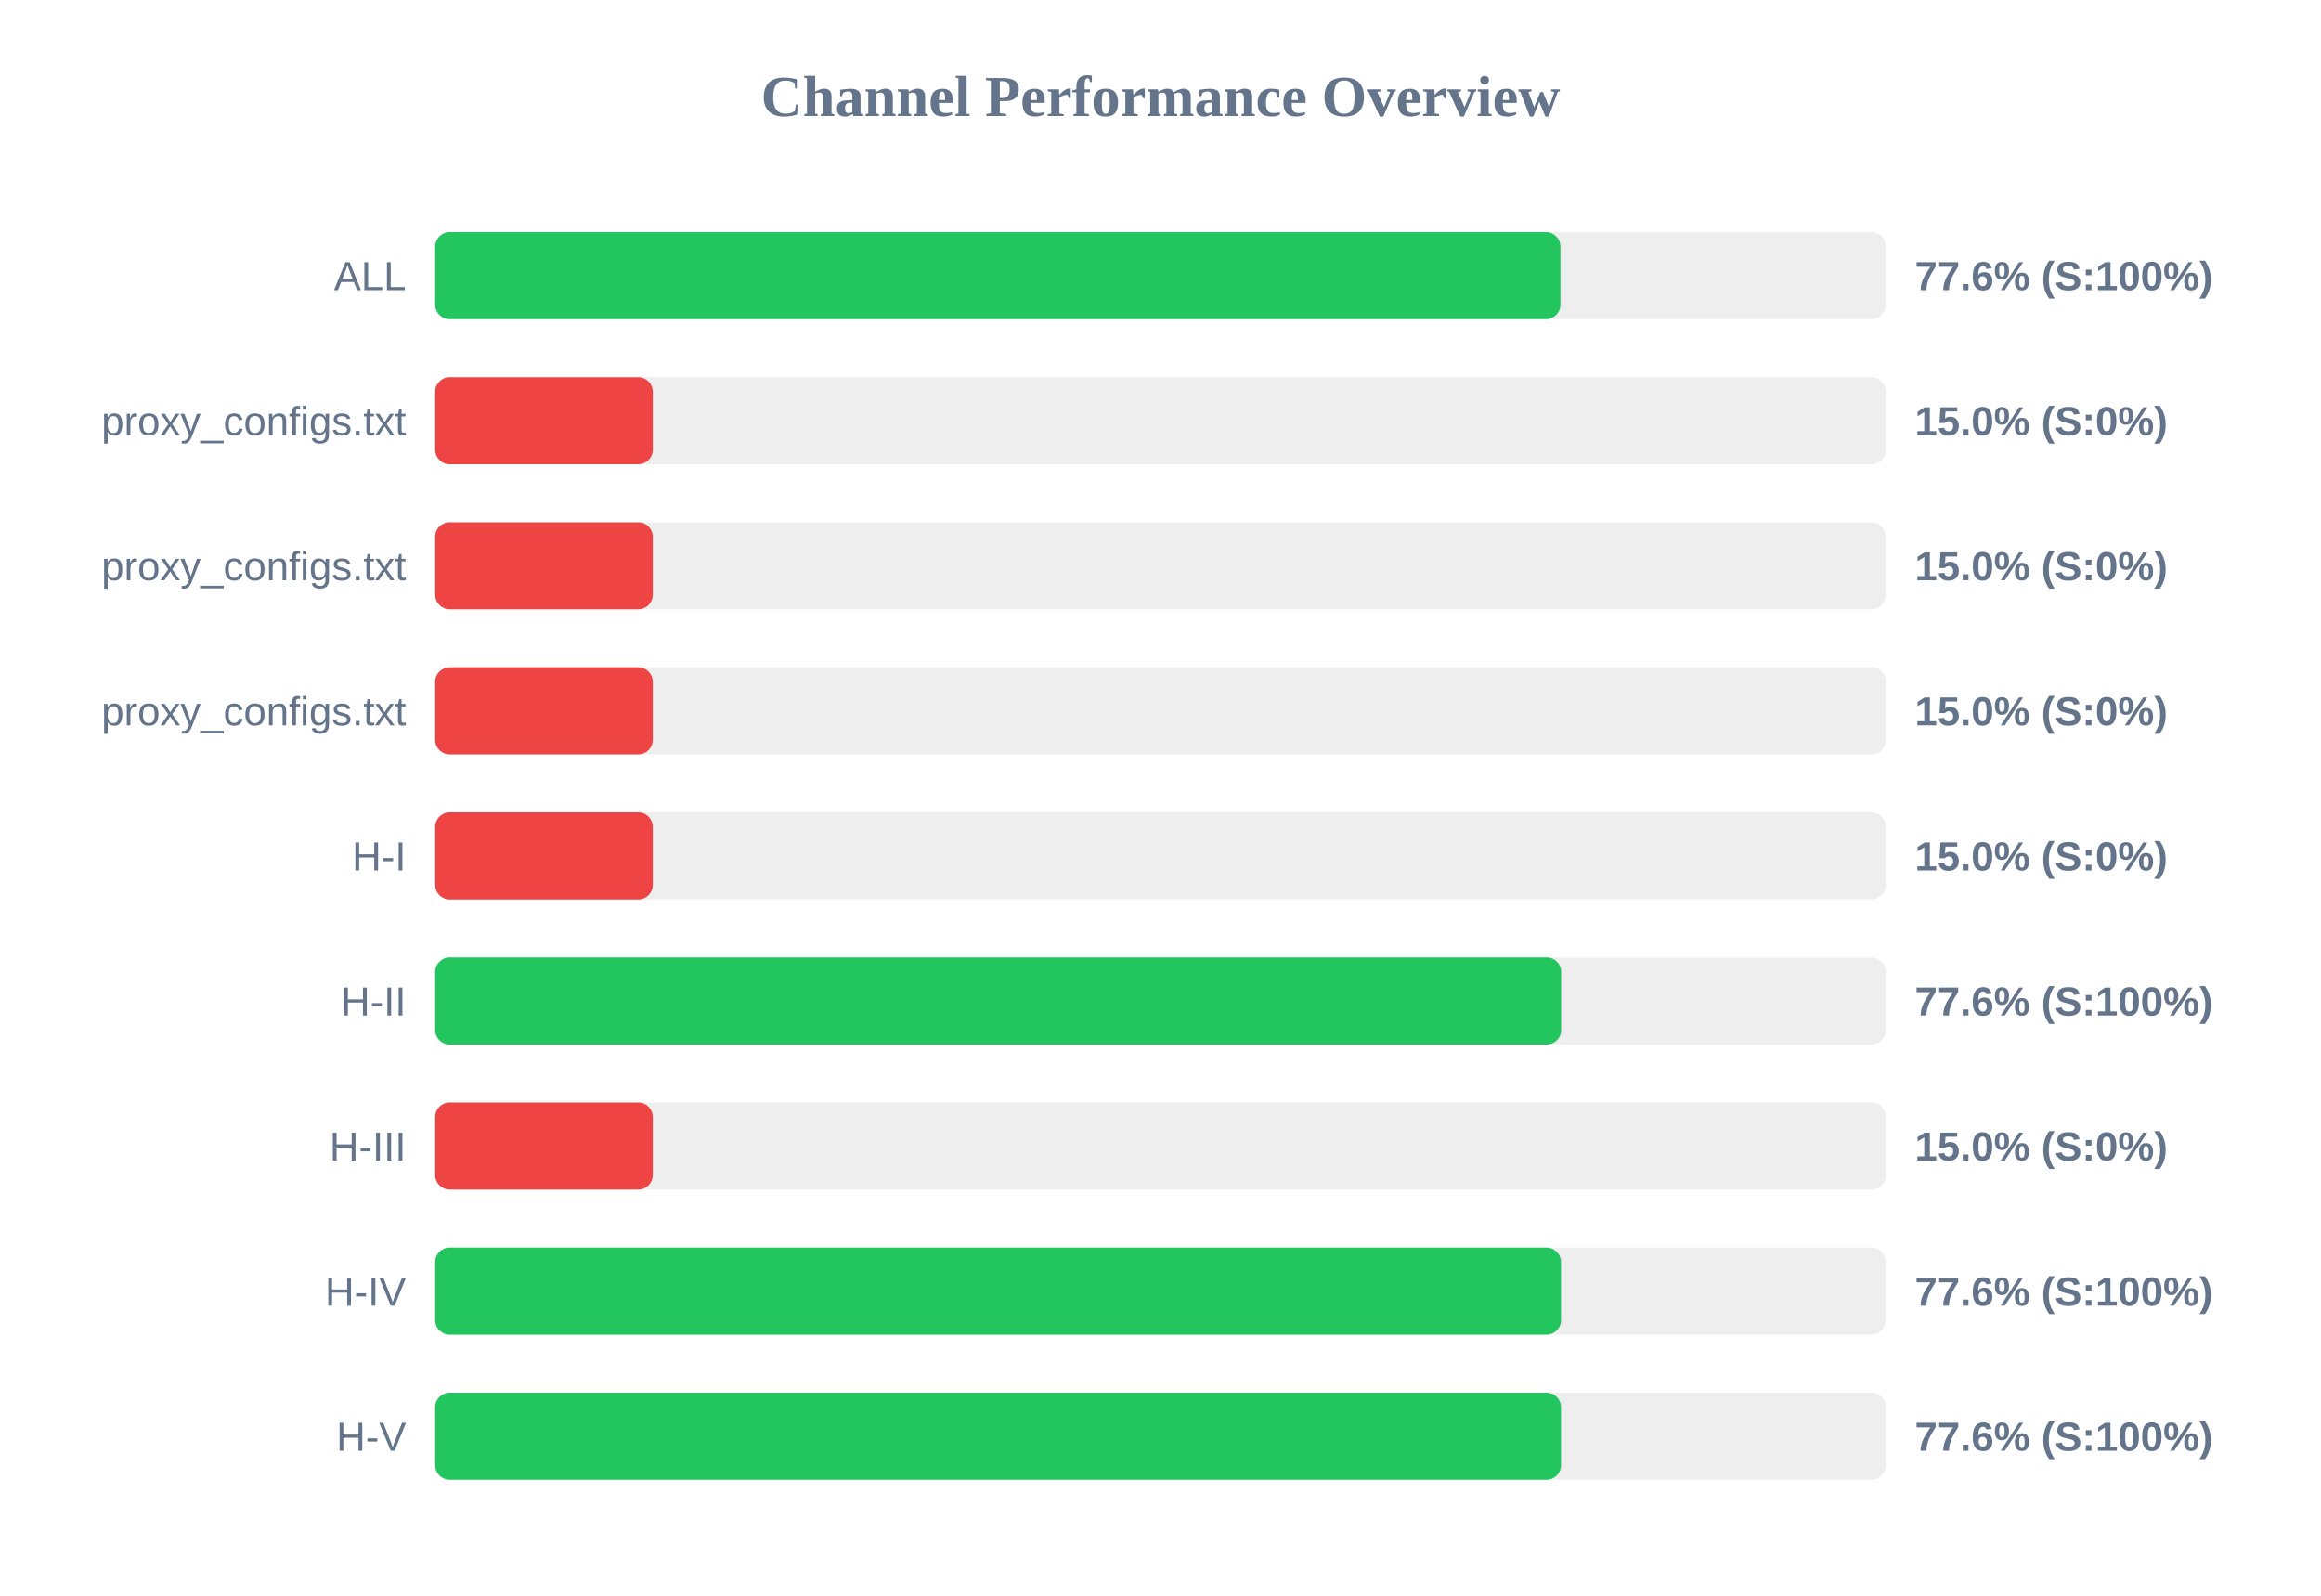
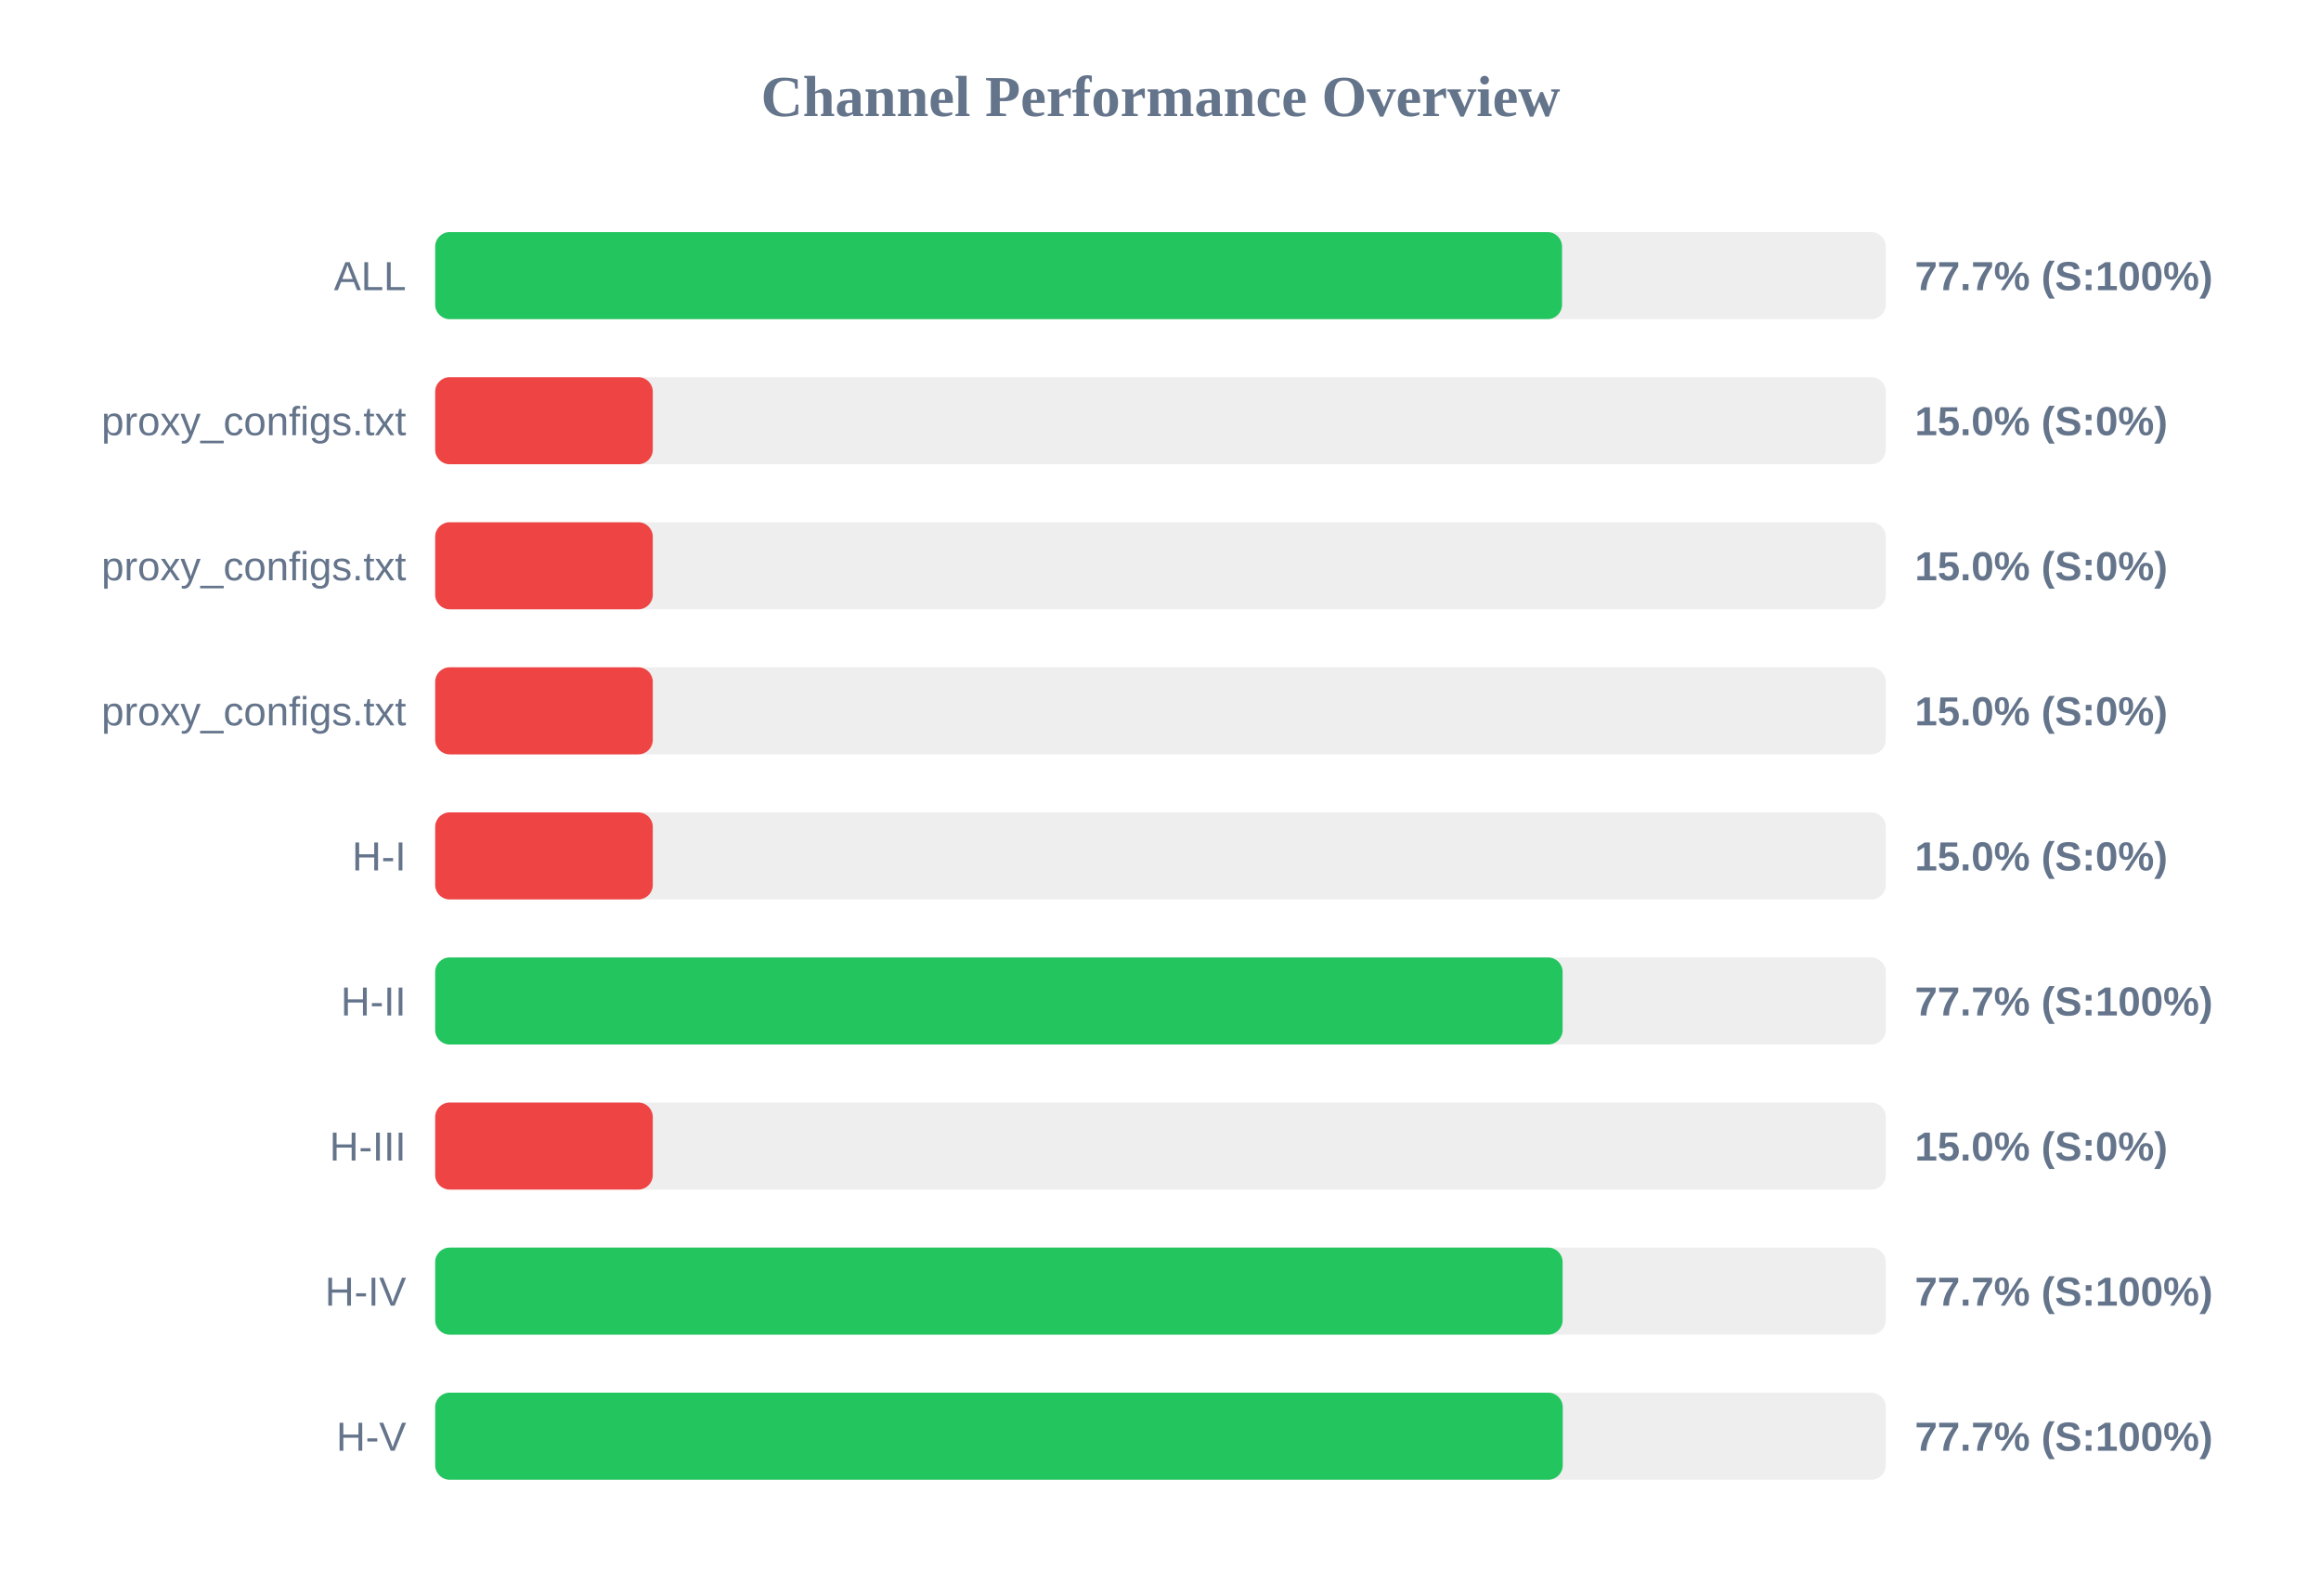
<svg xmlns="http://www.w3.org/2000/svg" width="800" height="550" version="1.1">
  <style>
        .row { font: 14px Arial; fill: #64748b; }
        .score { font: bold 14px Arial; fill: #64748b; }
    </style>
  <text x="400" y="40" text-anchor="middle" font-size="20px" font-weight="bold" fill="#64748b">Channel Performance Overview</text>
  <rect x="150" y="80" width="500" height="30" fill="#eee" rx="5" />
-   <rect x="150" y="80" width="387.85" height="30" fill="#22c55e" rx="5" />
+   <rect x="150" y="80" width="388.4" height="30" fill="#22c55e" rx="5" />
  <text x="140" y="100" text-anchor="end" class="row">ALL</text>
-   <text x="660" y="100" text-anchor="start" class="score">77.6% (S:100%)</text>
+   <text x="660" y="100" text-anchor="start" class="score">77.7% (S:100%)</text>
  <rect x="150" y="130" width="500" height="30" fill="#eee" rx="5" />
  <rect x="150" y="130" width="75.0" height="30" fill="#ef4444" rx="5" />
  <text x="140" y="150" text-anchor="end" class="row">proxy_configs.txt</text>
  <text x="660" y="150" text-anchor="start" class="score">15.0% (S:0%)</text>
  <rect x="150" y="180" width="500" height="30" fill="#eee" rx="5" />
  <rect x="150" y="180" width="75.0" height="30" fill="#ef4444" rx="5" />
  <text x="140" y="200" text-anchor="end" class="row">proxy_configs.txt</text>
  <text x="660" y="200" text-anchor="start" class="score">15.0% (S:0%)</text>
  <rect x="150" y="230" width="500" height="30" fill="#eee" rx="5" />
  <rect x="150" y="230" width="75.0" height="30" fill="#ef4444" rx="5" />
  <text x="140" y="250" text-anchor="end" class="row">proxy_configs.txt</text>
  <text x="660" y="250" text-anchor="start" class="score">15.0% (S:0%)</text>
  <rect x="150" y="280" width="500" height="30" fill="#eee" rx="5" />
  <rect x="150" y="280" width="75.0" height="30" fill="#ef4444" rx="5" />
  <text x="140" y="300" text-anchor="end" class="row">H-I</text>
  <text x="660" y="300" text-anchor="start" class="score">15.0% (S:0%)</text>
  <rect x="150" y="330" width="500" height="30" fill="#eee" rx="5" />
-   <rect x="150" y="330" width="388.1" height="30" fill="#22c55e" rx="5" />
+   <rect x="150" y="330" width="388.6" height="30" fill="#22c55e" rx="5" />
  <text x="140" y="350" text-anchor="end" class="row">H-II</text>
-   <text x="660" y="350" text-anchor="start" class="score">77.6% (S:100%)</text>
+   <text x="660" y="350" text-anchor="start" class="score">77.7% (S:100%)</text>
  <rect x="150" y="380" width="500" height="30" fill="#eee" rx="5" />
  <rect x="150" y="380" width="75.0" height="30" fill="#ef4444" rx="5" />
  <text x="140" y="400" text-anchor="end" class="row">H-III</text>
  <text x="660" y="400" text-anchor="start" class="score">15.0% (S:0%)</text>
  <rect x="150" y="430" width="500" height="30" fill="#eee" rx="5" />
-   <rect x="150" y="430" width="388.05" height="30" fill="#22c55e" rx="5" />
+   <rect x="150" y="430" width="388.6" height="30" fill="#22c55e" rx="5" />
  <text x="140" y="450" text-anchor="end" class="row">H-IV</text>
-   <text x="660" y="450" text-anchor="start" class="score">77.6% (S:100%)</text>
+   <text x="660" y="450" text-anchor="start" class="score">77.7% (S:100%)</text>
  <rect x="150" y="480" width="500" height="30" fill="#eee" rx="5" />
-   <rect x="150" y="480" width="388.05" height="30" fill="#22c55e" rx="5" />
+   <rect x="150" y="480" width="388.65" height="30" fill="#22c55e" rx="5" />
  <text x="140" y="500" text-anchor="end" class="row">H-V</text>
-   <text x="660" y="500" text-anchor="start" class="score">77.6% (S:100%)</text>
+   <text x="660" y="500" text-anchor="start" class="score">77.7% (S:100%)</text>
</svg>
